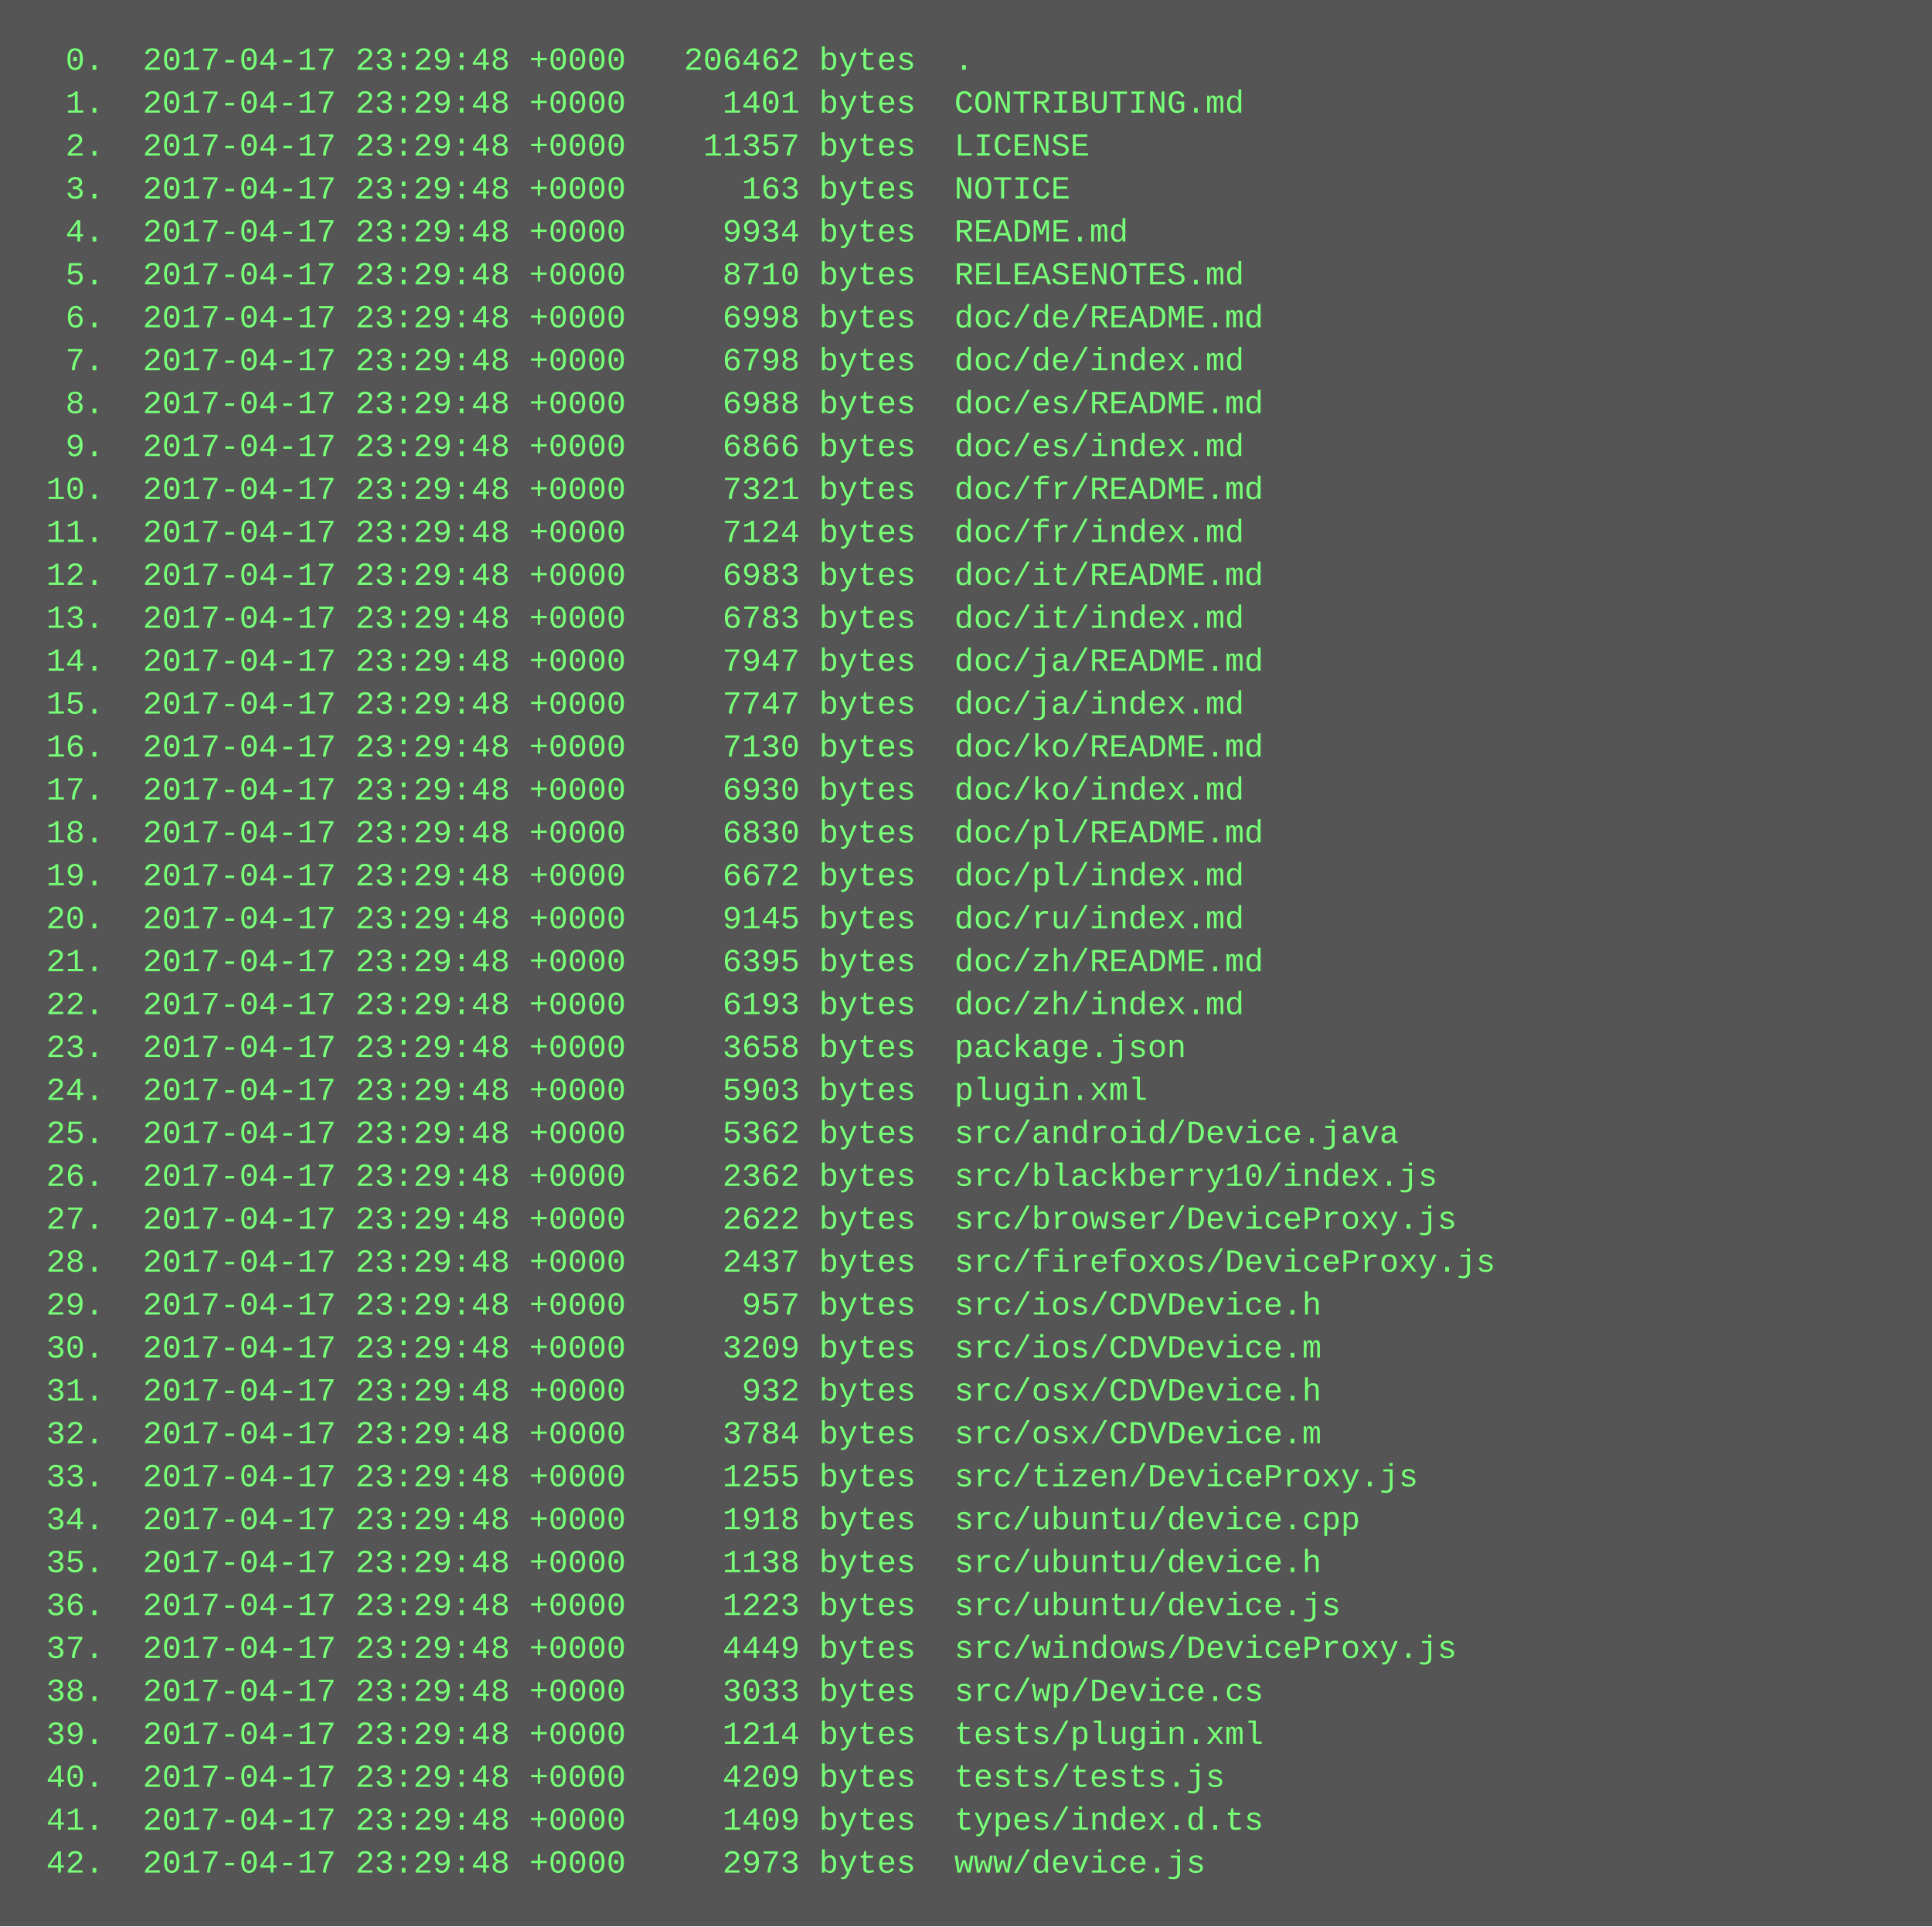
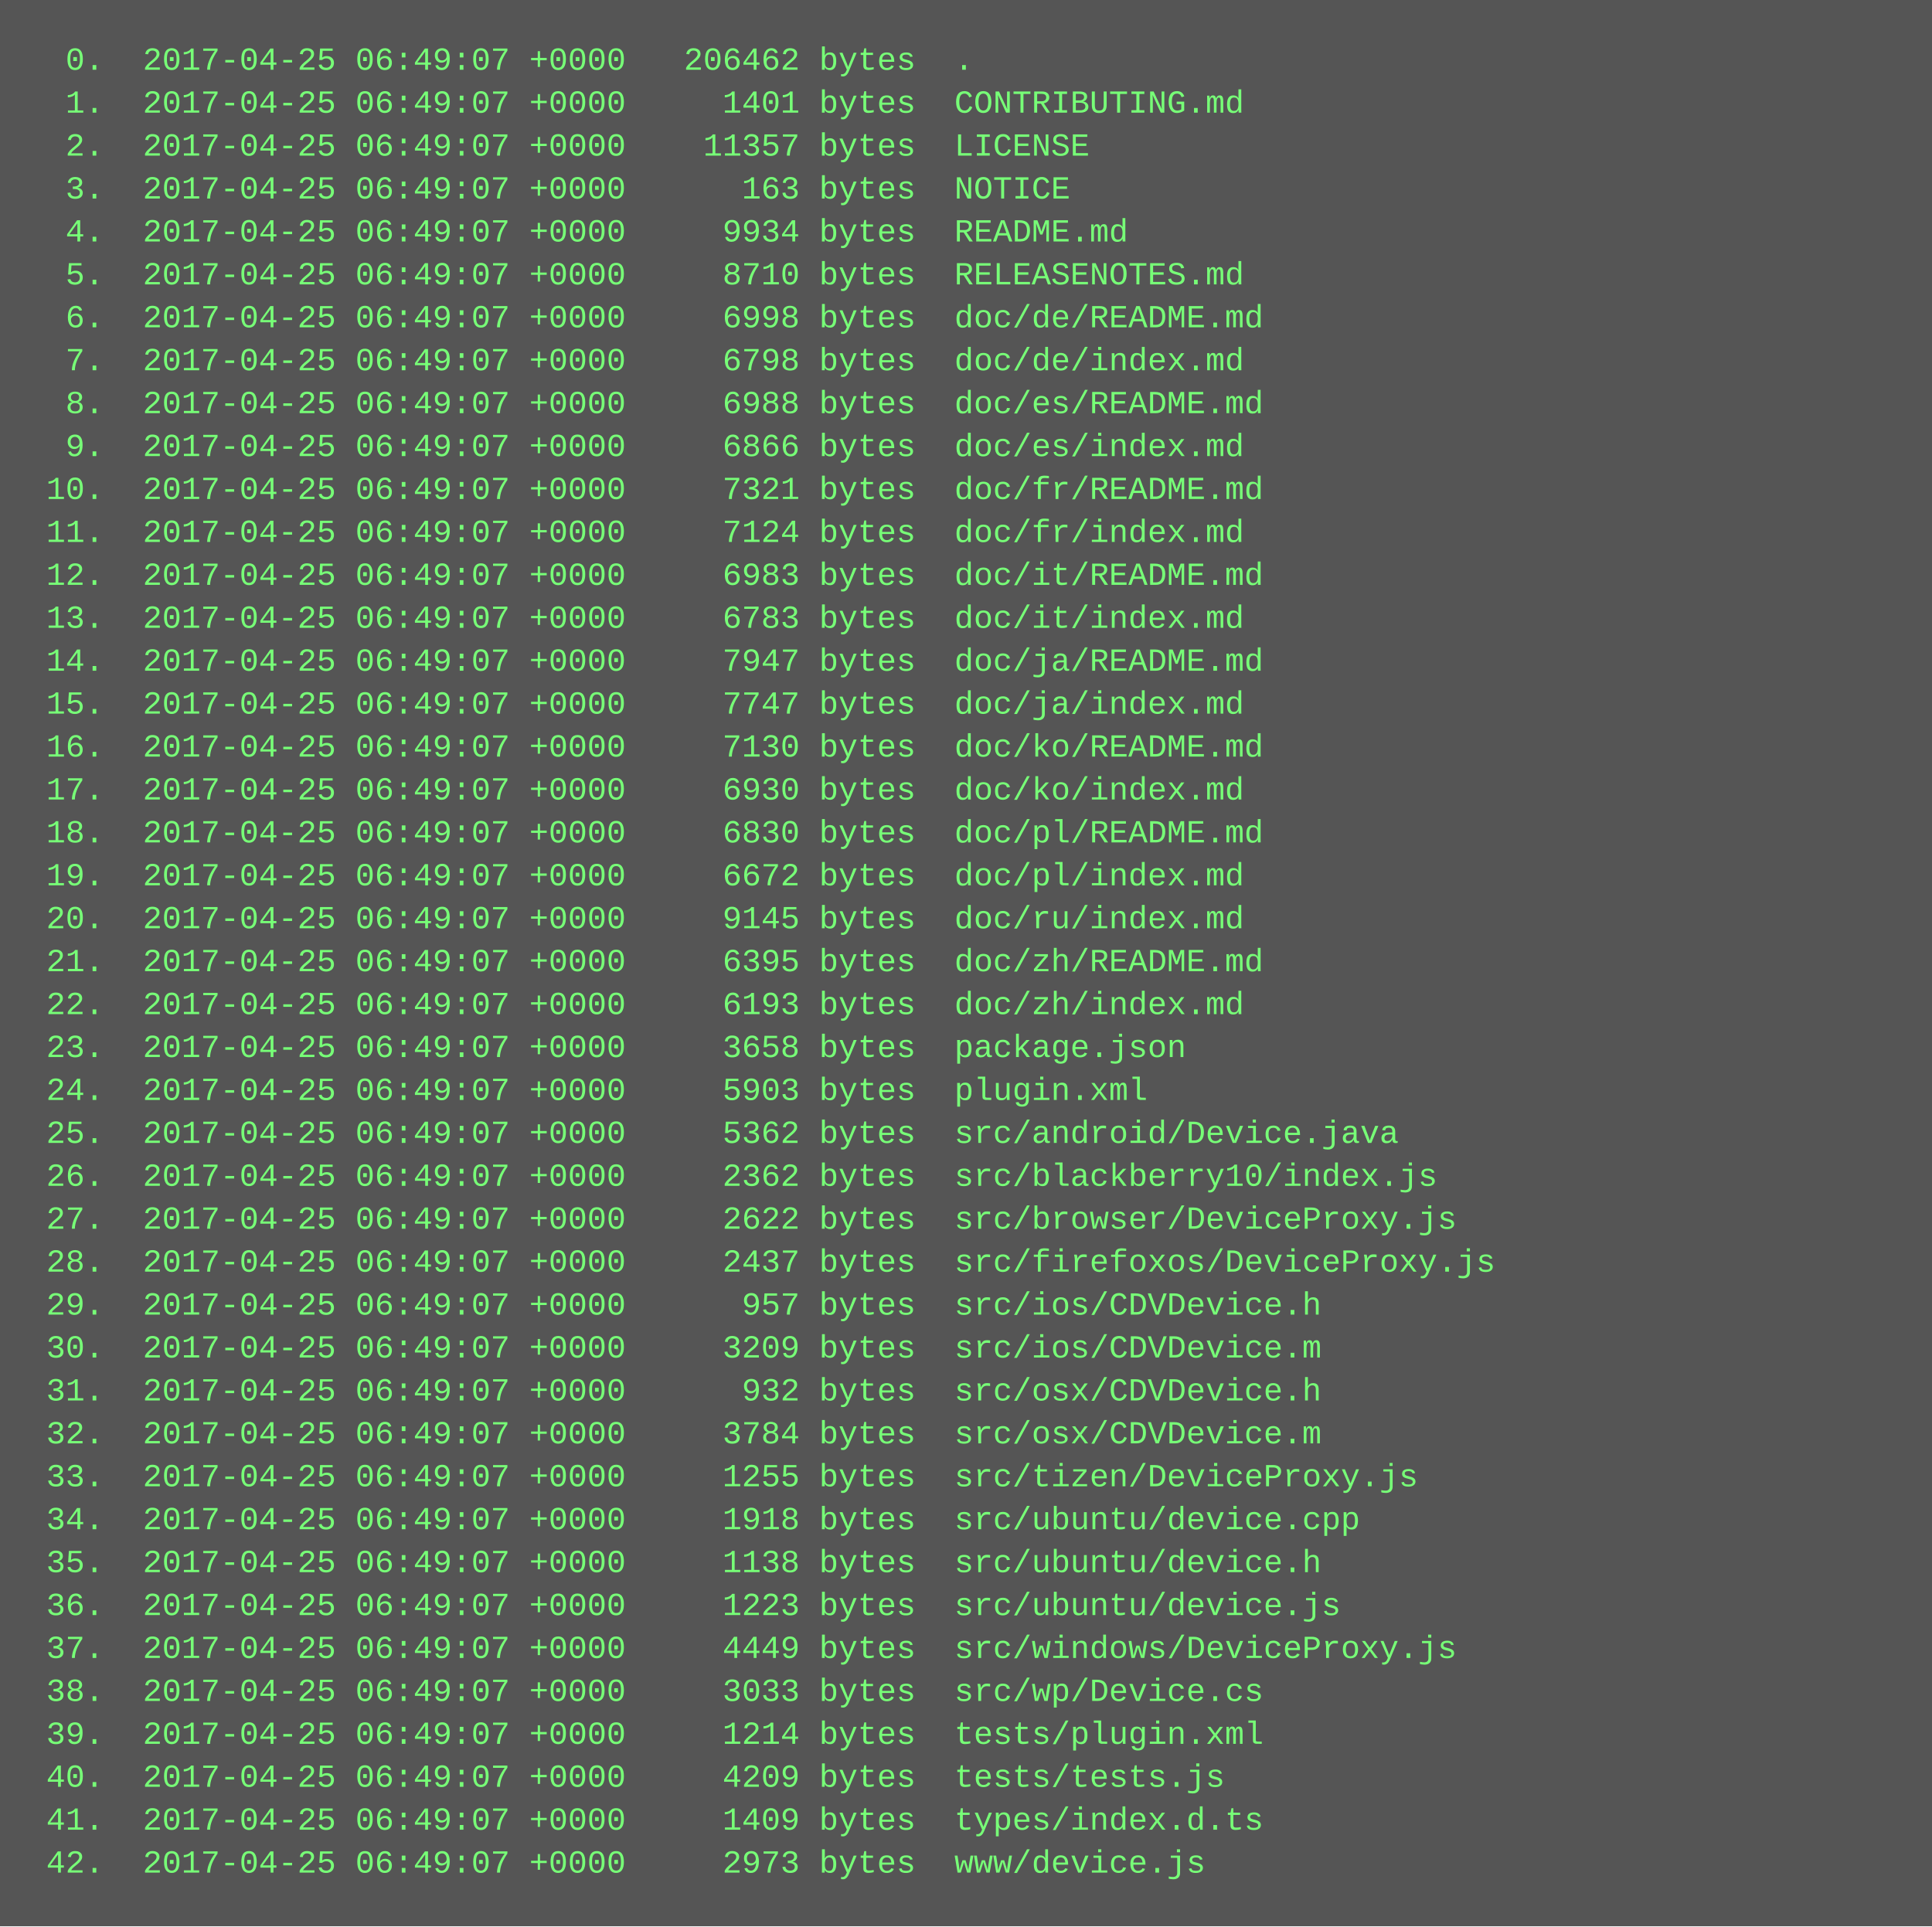
<svg xmlns="http://www.w3.org/2000/svg" height="718" width="720">
  <rect height="718" fill="#555" width="720" />
  <text fill="#7f7" font-family="Courier New" font-size="12" xml:space="preserve">
-     <tspan x="10" y="26">  0.  2017-04-17 23:29:48 +0000   206462 bytes  .</tspan>
-     <tspan x="10" y="42">  1.  2017-04-17 23:29:48 +0000     1401 bytes  CONTRIBUTING.md</tspan>
-     <tspan x="10" y="58">  2.  2017-04-17 23:29:48 +0000    11357 bytes  LICENSE</tspan>
-     <tspan x="10" y="74">  3.  2017-04-17 23:29:48 +0000      163 bytes  NOTICE</tspan>
-     <tspan x="10" y="90">  4.  2017-04-17 23:29:48 +0000     9934 bytes  README.md</tspan>
-     <tspan x="10" y="106">  5.  2017-04-17 23:29:48 +0000     8710 bytes  RELEASENOTES.md</tspan>
-     <tspan x="10" y="122">  6.  2017-04-17 23:29:48 +0000     6998 bytes  doc/de/README.md</tspan>
-     <tspan x="10" y="138">  7.  2017-04-17 23:29:48 +0000     6798 bytes  doc/de/index.md</tspan>
-     <tspan x="10" y="154">  8.  2017-04-17 23:29:48 +0000     6988 bytes  doc/es/README.md</tspan>
-     <tspan x="10" y="170">  9.  2017-04-17 23:29:48 +0000     6866 bytes  doc/es/index.md</tspan>
-     <tspan x="10" y="186"> 10.  2017-04-17 23:29:48 +0000     7321 bytes  doc/fr/README.md</tspan>
-     <tspan x="10" y="202"> 11.  2017-04-17 23:29:48 +0000     7124 bytes  doc/fr/index.md</tspan>
-     <tspan x="10" y="218"> 12.  2017-04-17 23:29:48 +0000     6983 bytes  doc/it/README.md</tspan>
-     <tspan x="10" y="234"> 13.  2017-04-17 23:29:48 +0000     6783 bytes  doc/it/index.md</tspan>
-     <tspan x="10" y="250"> 14.  2017-04-17 23:29:48 +0000     7947 bytes  doc/ja/README.md</tspan>
-     <tspan x="10" y="266"> 15.  2017-04-17 23:29:48 +0000     7747 bytes  doc/ja/index.md</tspan>
-     <tspan x="10" y="282"> 16.  2017-04-17 23:29:48 +0000     7130 bytes  doc/ko/README.md</tspan>
-     <tspan x="10" y="298"> 17.  2017-04-17 23:29:48 +0000     6930 bytes  doc/ko/index.md</tspan>
-     <tspan x="10" y="314"> 18.  2017-04-17 23:29:48 +0000     6830 bytes  doc/pl/README.md</tspan>
-     <tspan x="10" y="330"> 19.  2017-04-17 23:29:48 +0000     6672 bytes  doc/pl/index.md</tspan>
-     <tspan x="10" y="346"> 20.  2017-04-17 23:29:48 +0000     9145 bytes  doc/ru/index.md</tspan>
-     <tspan x="10" y="362"> 21.  2017-04-17 23:29:48 +0000     6395 bytes  doc/zh/README.md</tspan>
-     <tspan x="10" y="378"> 22.  2017-04-17 23:29:48 +0000     6193 bytes  doc/zh/index.md</tspan>
-     <tspan x="10" y="394"> 23.  2017-04-17 23:29:48 +0000     3658 bytes  package.json</tspan>
-     <tspan x="10" y="410"> 24.  2017-04-17 23:29:48 +0000     5903 bytes  plugin.xml</tspan>
-     <tspan x="10" y="426"> 25.  2017-04-17 23:29:48 +0000     5362 bytes  src/android/Device.java</tspan>
-     <tspan x="10" y="442"> 26.  2017-04-17 23:29:48 +0000     2362 bytes  src/blackberry10/index.js</tspan>
-     <tspan x="10" y="458"> 27.  2017-04-17 23:29:48 +0000     2622 bytes  src/browser/DeviceProxy.js</tspan>
-     <tspan x="10" y="474"> 28.  2017-04-17 23:29:48 +0000     2437 bytes  src/firefoxos/DeviceProxy.js</tspan>
-     <tspan x="10" y="490"> 29.  2017-04-17 23:29:48 +0000      957 bytes  src/ios/CDVDevice.h</tspan>
-     <tspan x="10" y="506"> 30.  2017-04-17 23:29:48 +0000     3209 bytes  src/ios/CDVDevice.m</tspan>
-     <tspan x="10" y="522"> 31.  2017-04-17 23:29:48 +0000      932 bytes  src/osx/CDVDevice.h</tspan>
-     <tspan x="10" y="538"> 32.  2017-04-17 23:29:48 +0000     3784 bytes  src/osx/CDVDevice.m</tspan>
-     <tspan x="10" y="554"> 33.  2017-04-17 23:29:48 +0000     1255 bytes  src/tizen/DeviceProxy.js</tspan>
-     <tspan x="10" y="570"> 34.  2017-04-17 23:29:48 +0000     1918 bytes  src/ubuntu/device.cpp</tspan>
-     <tspan x="10" y="586"> 35.  2017-04-17 23:29:48 +0000     1138 bytes  src/ubuntu/device.h</tspan>
-     <tspan x="10" y="602"> 36.  2017-04-17 23:29:48 +0000     1223 bytes  src/ubuntu/device.js</tspan>
-     <tspan x="10" y="618"> 37.  2017-04-17 23:29:48 +0000     4449 bytes  src/windows/DeviceProxy.js</tspan>
-     <tspan x="10" y="634"> 38.  2017-04-17 23:29:48 +0000     3033 bytes  src/wp/Device.cs</tspan>
-     <tspan x="10" y="650"> 39.  2017-04-17 23:29:48 +0000     1214 bytes  tests/plugin.xml</tspan>
-     <tspan x="10" y="666"> 40.  2017-04-17 23:29:48 +0000     4209 bytes  tests/tests.js</tspan>
-     <tspan x="10" y="682"> 41.  2017-04-17 23:29:48 +0000     1409 bytes  types/index.d.ts</tspan>
-     <tspan x="10" y="698"> 42.  2017-04-17 23:29:48 +0000     2973 bytes  www/device.js</tspan>
+     <tspan x="10" y="26">  0.  2017-04-25 06:49:07 +0000   206462 bytes  .</tspan>
+     <tspan x="10" y="42">  1.  2017-04-25 06:49:07 +0000     1401 bytes  CONTRIBUTING.md</tspan>
+     <tspan x="10" y="58">  2.  2017-04-25 06:49:07 +0000    11357 bytes  LICENSE</tspan>
+     <tspan x="10" y="74">  3.  2017-04-25 06:49:07 +0000      163 bytes  NOTICE</tspan>
+     <tspan x="10" y="90">  4.  2017-04-25 06:49:07 +0000     9934 bytes  README.md</tspan>
+     <tspan x="10" y="106">  5.  2017-04-25 06:49:07 +0000     8710 bytes  RELEASENOTES.md</tspan>
+     <tspan x="10" y="122">  6.  2017-04-25 06:49:07 +0000     6998 bytes  doc/de/README.md</tspan>
+     <tspan x="10" y="138">  7.  2017-04-25 06:49:07 +0000     6798 bytes  doc/de/index.md</tspan>
+     <tspan x="10" y="154">  8.  2017-04-25 06:49:07 +0000     6988 bytes  doc/es/README.md</tspan>
+     <tspan x="10" y="170">  9.  2017-04-25 06:49:07 +0000     6866 bytes  doc/es/index.md</tspan>
+     <tspan x="10" y="186"> 10.  2017-04-25 06:49:07 +0000     7321 bytes  doc/fr/README.md</tspan>
+     <tspan x="10" y="202"> 11.  2017-04-25 06:49:07 +0000     7124 bytes  doc/fr/index.md</tspan>
+     <tspan x="10" y="218"> 12.  2017-04-25 06:49:07 +0000     6983 bytes  doc/it/README.md</tspan>
+     <tspan x="10" y="234"> 13.  2017-04-25 06:49:07 +0000     6783 bytes  doc/it/index.md</tspan>
+     <tspan x="10" y="250"> 14.  2017-04-25 06:49:07 +0000     7947 bytes  doc/ja/README.md</tspan>
+     <tspan x="10" y="266"> 15.  2017-04-25 06:49:07 +0000     7747 bytes  doc/ja/index.md</tspan>
+     <tspan x="10" y="282"> 16.  2017-04-25 06:49:07 +0000     7130 bytes  doc/ko/README.md</tspan>
+     <tspan x="10" y="298"> 17.  2017-04-25 06:49:07 +0000     6930 bytes  doc/ko/index.md</tspan>
+     <tspan x="10" y="314"> 18.  2017-04-25 06:49:07 +0000     6830 bytes  doc/pl/README.md</tspan>
+     <tspan x="10" y="330"> 19.  2017-04-25 06:49:07 +0000     6672 bytes  doc/pl/index.md</tspan>
+     <tspan x="10" y="346"> 20.  2017-04-25 06:49:07 +0000     9145 bytes  doc/ru/index.md</tspan>
+     <tspan x="10" y="362"> 21.  2017-04-25 06:49:07 +0000     6395 bytes  doc/zh/README.md</tspan>
+     <tspan x="10" y="378"> 22.  2017-04-25 06:49:07 +0000     6193 bytes  doc/zh/index.md</tspan>
+     <tspan x="10" y="394"> 23.  2017-04-25 06:49:07 +0000     3658 bytes  package.json</tspan>
+     <tspan x="10" y="410"> 24.  2017-04-25 06:49:07 +0000     5903 bytes  plugin.xml</tspan>
+     <tspan x="10" y="426"> 25.  2017-04-25 06:49:07 +0000     5362 bytes  src/android/Device.java</tspan>
+     <tspan x="10" y="442"> 26.  2017-04-25 06:49:07 +0000     2362 bytes  src/blackberry10/index.js</tspan>
+     <tspan x="10" y="458"> 27.  2017-04-25 06:49:07 +0000     2622 bytes  src/browser/DeviceProxy.js</tspan>
+     <tspan x="10" y="474"> 28.  2017-04-25 06:49:07 +0000     2437 bytes  src/firefoxos/DeviceProxy.js</tspan>
+     <tspan x="10" y="490"> 29.  2017-04-25 06:49:07 +0000      957 bytes  src/ios/CDVDevice.h</tspan>
+     <tspan x="10" y="506"> 30.  2017-04-25 06:49:07 +0000     3209 bytes  src/ios/CDVDevice.m</tspan>
+     <tspan x="10" y="522"> 31.  2017-04-25 06:49:07 +0000      932 bytes  src/osx/CDVDevice.h</tspan>
+     <tspan x="10" y="538"> 32.  2017-04-25 06:49:07 +0000     3784 bytes  src/osx/CDVDevice.m</tspan>
+     <tspan x="10" y="554"> 33.  2017-04-25 06:49:07 +0000     1255 bytes  src/tizen/DeviceProxy.js</tspan>
+     <tspan x="10" y="570"> 34.  2017-04-25 06:49:07 +0000     1918 bytes  src/ubuntu/device.cpp</tspan>
+     <tspan x="10" y="586"> 35.  2017-04-25 06:49:07 +0000     1138 bytes  src/ubuntu/device.h</tspan>
+     <tspan x="10" y="602"> 36.  2017-04-25 06:49:07 +0000     1223 bytes  src/ubuntu/device.js</tspan>
+     <tspan x="10" y="618"> 37.  2017-04-25 06:49:07 +0000     4449 bytes  src/windows/DeviceProxy.js</tspan>
+     <tspan x="10" y="634"> 38.  2017-04-25 06:49:07 +0000     3033 bytes  src/wp/Device.cs</tspan>
+     <tspan x="10" y="650"> 39.  2017-04-25 06:49:07 +0000     1214 bytes  tests/plugin.xml</tspan>
+     <tspan x="10" y="666"> 40.  2017-04-25 06:49:07 +0000     4209 bytes  tests/tests.js</tspan>
+     <tspan x="10" y="682"> 41.  2017-04-25 06:49:07 +0000     1409 bytes  types/index.d.ts</tspan>
+     <tspan x="10" y="698"> 42.  2017-04-25 06:49:07 +0000     2973 bytes  www/device.js</tspan>
  </text>
</svg>
